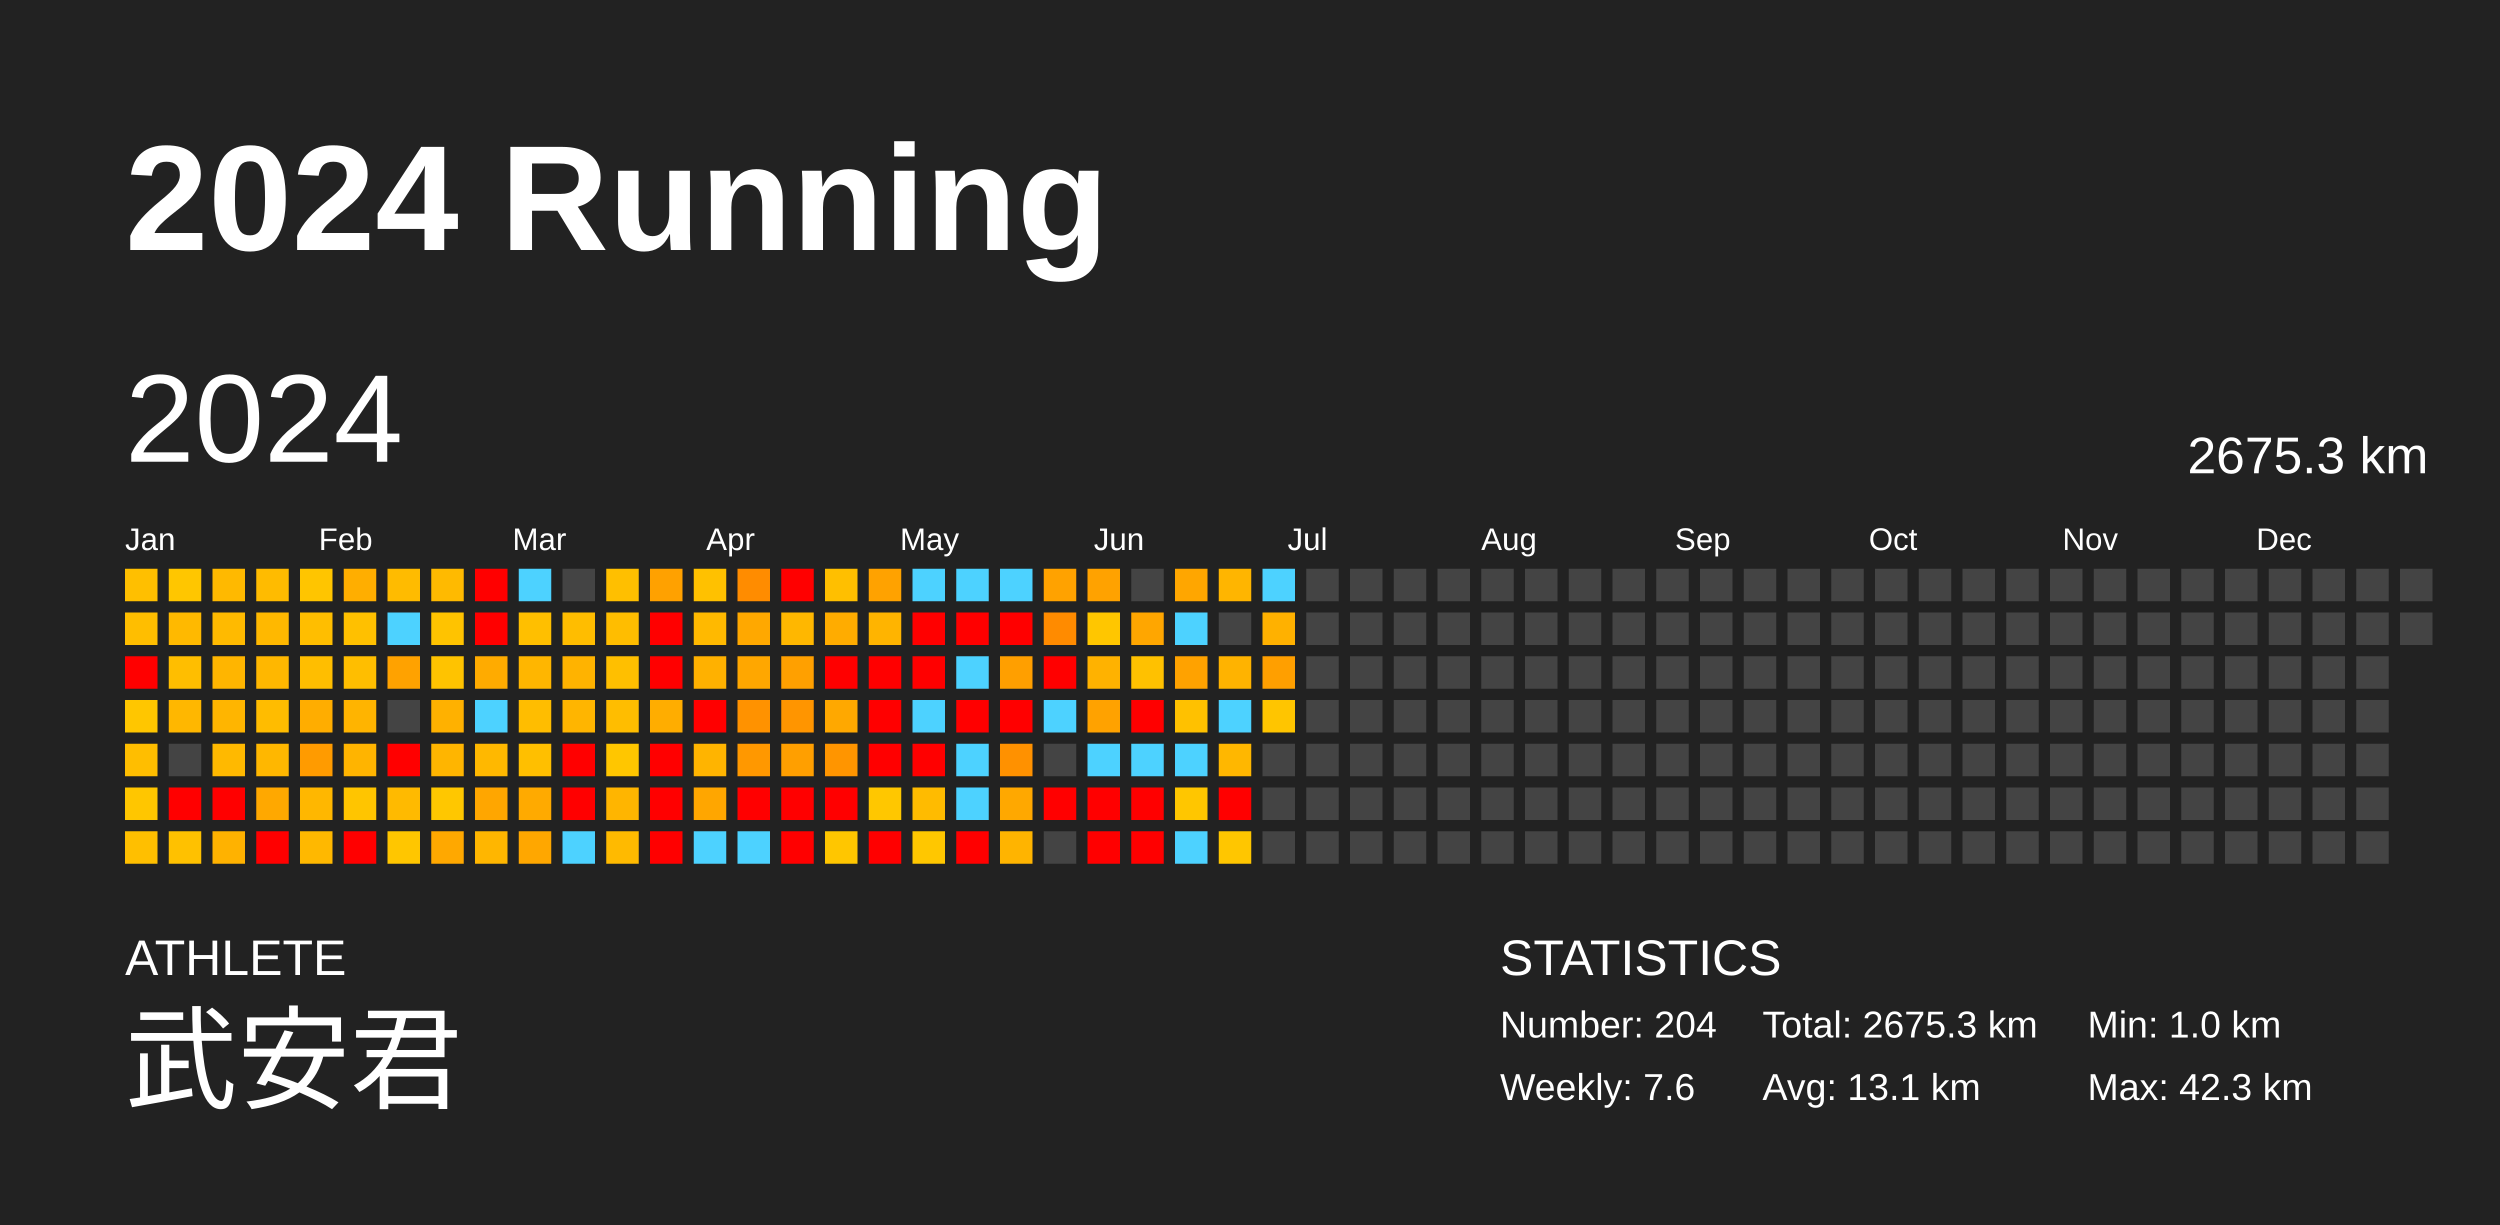
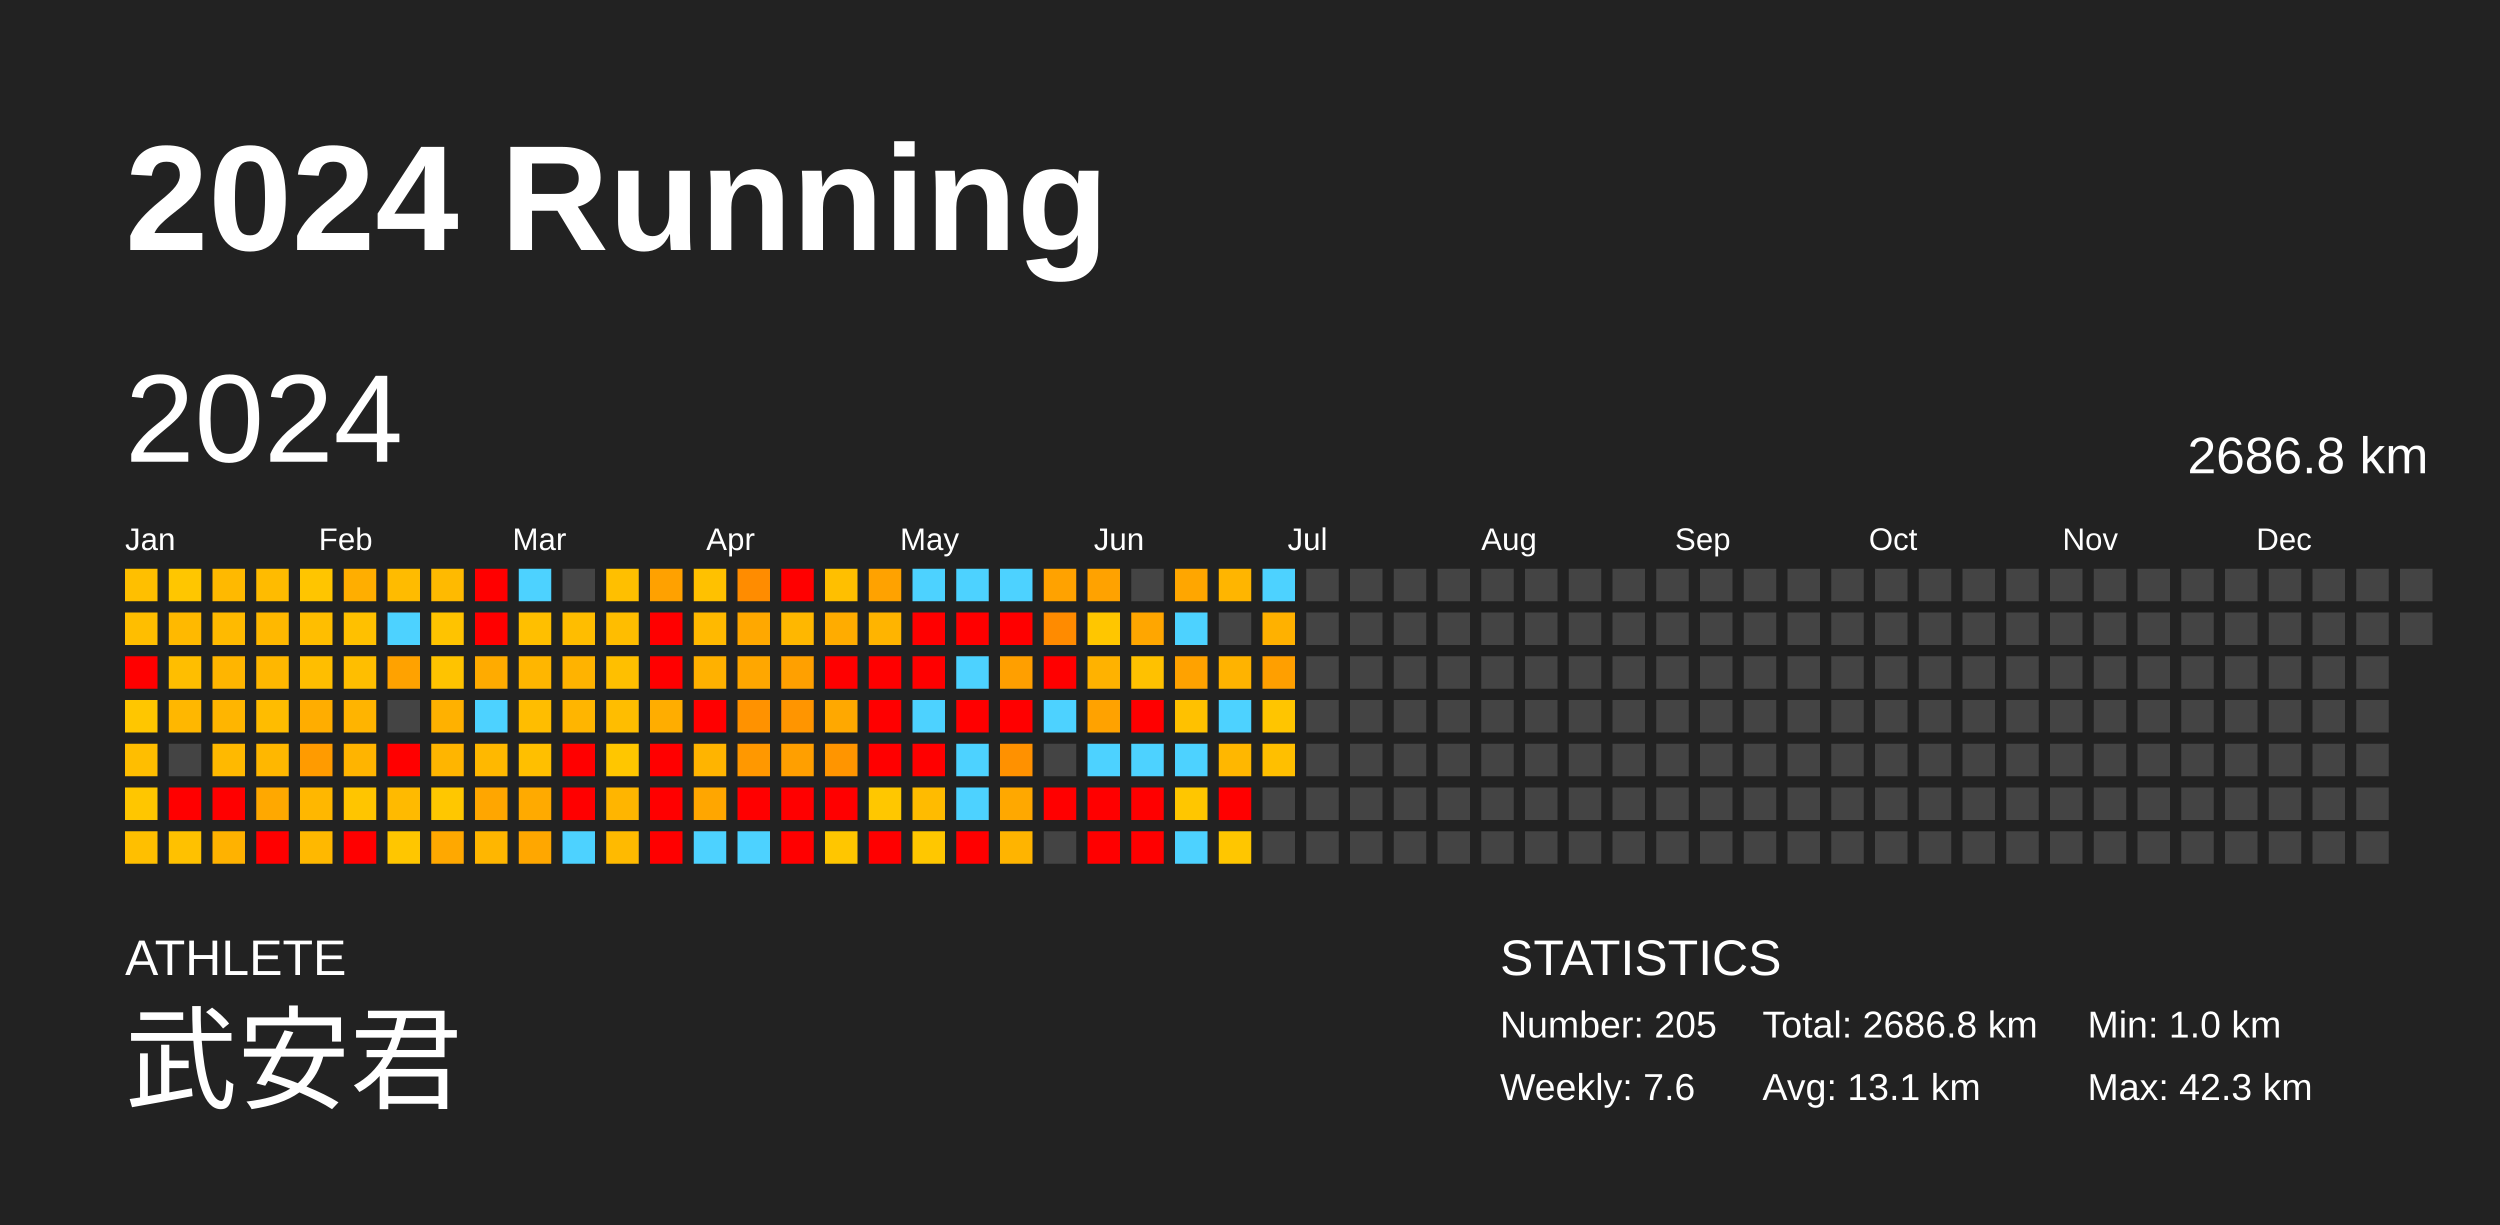
<svg xmlns="http://www.w3.org/2000/svg" baseProfile="full" height="98mm" version="1.1" viewBox="0,0,200,98" width="200mm">
  <defs />
  <rect fill="#222222" height="98" width="200" x="0" y="0" />
  <text fill="#FFFFFF" style="font-size:12px; font-family:Arial; font-weight:bold;" x="10" y="20">2024 Running</text>
  <text fill="#FFFFFF" style="font-size:4px; font-family:Arial" x="10" y="78">ATHLETE</text>
  <text fill="#FFFFFF" style="font-size:9px; font-family:Arial" x="10" y="88">武安君</text>
  <text fill="#FFFFFF" style="font-size:4px; font-family:Arial" x="120" y="78">STATISTICS</text>
-   <text fill="#FFFFFF" style="font-size:3px; font-family:Arial" x="120" y="83">Number: 204</text>
+   <text fill="#FFFFFF" style="font-size:3px; font-family:Arial" x="120" y="83">Number: 205</text>
  <text fill="#FFFFFF" style="font-size:3px; font-family:Arial" x="120" y="88">Weekly: 7.6</text>
-   <text fill="#FFFFFF" style="font-size:3px; font-family:Arial" x="141" y="83">Total: 2675.3 km</text>
+   <text fill="#FFFFFF" style="font-size:3px; font-family:Arial" x="141" y="83">Total: 2686.8 km</text>
  <text fill="#FFFFFF" style="font-size:3px; font-family:Arial" x="141" y="88">Avg: 13.1 km</text>
  <text fill="#FFFFFF" style="font-size:3px; font-family:Arial" x="167" y="83">Min: 1.0 km</text>
  <text fill="#FFFFFF" style="font-size:3px; font-family:Arial" x="167" y="88">Max: 42.3 km</text>
  <text dominant-baseline="hanging" fill="#FFFFFF" style="font-size:10.0px; font-family:Arial;" x="10" y="30">2024</text>
-   <text dominant-baseline="hanging" fill="#FFFFFF" style="font-size:4.125px; font-family:Arial;" x="175" y="35">2675.3 km</text>
+   <text dominant-baseline="hanging" fill="#FFFFFF" style="font-size:4.125px; font-family:Arial;" x="175" y="35">2686.8 km</text>
  <text fill="#FFFFFF" style="font-size:2.5px; font-family:Arial" x="10.0" y="44">Jan</text>
  <text fill="#FFFFFF" style="font-size:2.5px; font-family:Arial" x="25.5" y="44">Feb</text>
  <text fill="#FFFFFF" style="font-size:2.5px; font-family:Arial" x="41.0" y="44">Mar</text>
  <text fill="#FFFFFF" style="font-size:2.5px; font-family:Arial" x="56.5" y="44">Apr</text>
  <text fill="#FFFFFF" style="font-size:2.5px; font-family:Arial" x="72.0" y="44">May</text>
  <text fill="#FFFFFF" style="font-size:2.5px; font-family:Arial" x="87.5" y="44">Jun</text>
  <text fill="#FFFFFF" style="font-size:2.5px; font-family:Arial" x="103.0" y="44">Jul</text>
  <text fill="#FFFFFF" style="font-size:2.5px; font-family:Arial" x="118.5" y="44">Aug</text>
  <text fill="#FFFFFF" style="font-size:2.5px; font-family:Arial" x="134.0" y="44">Sep</text>
  <text fill="#FFFFFF" style="font-size:2.5px; font-family:Arial" x="149.5" y="44">Oct</text>
  <text fill="#FFFFFF" style="font-size:2.5px; font-family:Arial" x="165.0" y="44">Nov</text>
  <text fill="#FFFFFF" style="font-size:2.5px; font-family:Arial" x="180.5" y="44">Dec</text>
  <rect fill="#ffbf00" height="2.6" width="2.6" x="10.0" y="45.5" />
  <rect fill="#ffbe00" height="2.6" width="2.6" x="10.0" y="49.0" />
  <rect fill="red" height="2.6" width="2.6" x="10.0" y="52.5" />
  <rect fill="#ffc600" height="2.6" width="2.6" x="10.0" y="56.0" />
  <rect fill="#ffbe00" height="2.6" width="2.6" x="10.0" y="59.5" />
  <rect fill="#ffc600" height="2.6" width="2.6" x="10.0" y="63.0" />
  <rect fill="#ffbf00" height="2.6" width="2.6" x="10.0" y="66.5" />
  <rect fill="#ffc600" height="2.6" width="2.6" x="13.5" y="45.5" />
  <rect fill="#ffb900" height="2.6" width="2.6" x="13.5" y="49.0" />
  <rect fill="#ffbe00" height="2.6" width="2.6" x="13.5" y="52.5" />
  <rect fill="#ffb700" height="2.6" width="2.6" x="13.5" y="56.0" />
  <rect fill="#444444" height="2.6" width="2.6" x="13.5" y="59.5" />
  <rect fill="red" height="2.6" width="2.6" x="13.5" y="63.0" />
  <rect fill="#ffc100" height="2.6" width="2.6" x="13.5" y="66.5" />
  <rect fill="#ffb900" height="2.6" width="2.6" x="17.0" y="45.5" />
  <rect fill="#ffba00" height="2.6" width="2.6" x="17.0" y="49.0" />
  <rect fill="#ffb500" height="2.6" width="2.6" x="17.0" y="52.5" />
  <rect fill="#ffb500" height="2.6" width="2.6" x="17.0" y="56.0" />
  <rect fill="#ffb900" height="2.6" width="2.6" x="17.0" y="59.5" />
  <rect fill="red" height="2.6" width="2.6" x="17.0" y="63.0" />
  <rect fill="#ffb200" height="2.6" width="2.6" x="17.0" y="66.5" />
  <rect fill="#ffbb00" height="2.6" width="2.6" x="20.5" y="45.5" />
  <rect fill="#ffb800" height="2.6" width="2.6" x="20.5" y="49.0" />
  <rect fill="#ffb700" height="2.6" width="2.6" x="20.5" y="52.5" />
  <rect fill="#ffbc00" height="2.6" width="2.6" x="20.5" y="56.0" />
  <rect fill="#ffb700" height="2.6" width="2.6" x="20.5" y="59.5" />
  <rect fill="#ffa800" height="2.6" width="2.6" x="20.5" y="63.0" />
  <rect fill="red" height="2.6" width="2.6" x="20.5" y="66.5" />
  <rect fill="#ffc500" height="2.6" width="2.6" x="24.0" y="45.5" />
  <rect fill="#ffbe00" height="2.6" width="2.6" x="24.0" y="49.0" />
  <rect fill="#ffbe00" height="2.6" width="2.6" x="24.0" y="52.5" />
  <rect fill="#ffad00" height="2.6" width="2.6" x="24.0" y="56.0" />
  <rect fill="#ff9b00" height="2.6" width="2.6" x="24.0" y="59.5" />
  <rect fill="#ffb700" height="2.6" width="2.6" x="24.0" y="63.0" />
  <rect fill="#ffb800" height="2.6" width="2.6" x="24.0" y="66.5" />
  <rect fill="#ffae00" height="2.6" width="2.6" x="27.5" y="45.5" />
  <rect fill="#ffc000" height="2.6" width="2.6" x="27.5" y="49.0" />
  <rect fill="#ffbe00" height="2.6" width="2.6" x="27.5" y="52.5" />
  <rect fill="#ffb400" height="2.6" width="2.6" x="27.5" y="56.0" />
  <rect fill="#ffb400" height="2.6" width="2.6" x="27.5" y="59.5" />
  <rect fill="#ffc500" height="2.6" width="2.6" x="27.5" y="63.0" />
  <rect fill="red" height="2.6" width="2.6" x="27.5" y="66.5" />
  <rect fill="#ffbb00" height="2.6" width="2.6" x="31.0" y="45.5" />
  <rect fill="#4dd2ff" height="2.6" width="2.6" x="31.0" y="49.0" />
  <rect fill="#ffa200" height="2.6" width="2.6" x="31.0" y="52.5" />
  <rect fill="#444444" height="2.6" width="2.6" x="31.0" y="56.0" />
  <rect fill="red" height="2.6" width="2.6" x="31.0" y="59.5" />
  <rect fill="#ffba00" height="2.6" width="2.6" x="31.0" y="63.0" />
  <rect fill="#ffc600" height="2.6" width="2.6" x="31.0" y="66.5" />
  <rect fill="#ffba00" height="2.6" width="2.6" x="34.5" y="45.5" />
  <rect fill="#ffc300" height="2.6" width="2.6" x="34.5" y="49.0" />
  <rect fill="#ffc300" height="2.6" width="2.6" x="34.5" y="52.5" />
  <rect fill="#ffb100" height="2.6" width="2.6" x="34.5" y="56.0" />
  <rect fill="#ffb500" height="2.6" width="2.6" x="34.5" y="59.5" />
  <rect fill="#ffc700" height="2.6" width="2.6" x="34.5" y="63.0" />
  <rect fill="#ffa800" height="2.6" width="2.6" x="34.5" y="66.5" />
  <rect fill="red" height="2.6" width="2.6" x="38.0" y="45.5" />
  <rect fill="red" height="2.6" width="2.6" x="38.0" y="49.0" />
  <rect fill="#ffab00" height="2.6" width="2.6" x="38.0" y="52.5" />
  <rect fill="#4dd2ff" height="2.6" width="2.6" x="38.0" y="56.0" />
  <rect fill="#ffb800" height="2.6" width="2.6" x="38.0" y="59.5" />
  <rect fill="#ffa600" height="2.6" width="2.6" x="38.0" y="63.0" />
  <rect fill="#ffb600" height="2.6" width="2.6" x="38.0" y="66.5" />
  <rect fill="#4dd2ff" height="2.6" width="2.6" x="41.5" y="45.5" />
  <rect fill="#ffbf00" height="2.6" width="2.6" x="41.5" y="49.0" />
  <rect fill="#ffb600" height="2.6" width="2.6" x="41.5" y="52.5" />
  <rect fill="#ffbd00" height="2.6" width="2.6" x="41.5" y="56.0" />
  <rect fill="#ffbf00" height="2.6" width="2.6" x="41.5" y="59.5" />
  <rect fill="#ffaa00" height="2.6" width="2.6" x="41.5" y="63.0" />
  <rect fill="#ffa700" height="2.6" width="2.6" x="41.5" y="66.5" />
  <rect fill="#444444" height="2.6" width="2.6" x="45.0" y="45.5" />
  <rect fill="#ffbd00" height="2.6" width="2.6" x="45.0" y="49.0" />
  <rect fill="#ffb300" height="2.6" width="2.6" x="45.0" y="52.5" />
  <rect fill="#ffb500" height="2.6" width="2.6" x="45.0" y="56.0" />
  <rect fill="red" height="2.6" width="2.6" x="45.0" y="59.5" />
  <rect fill="red" height="2.6" width="2.6" x="45.0" y="63.0" />
  <rect fill="#4dd2ff" height="2.6" width="2.6" x="45.0" y="66.5" />
  <rect fill="#ffbf00" height="2.6" width="2.6" x="48.5" y="45.5" />
  <rect fill="#ffbd00" height="2.6" width="2.6" x="48.5" y="49.0" />
  <rect fill="#ffbf00" height="2.6" width="2.6" x="48.5" y="52.5" />
  <rect fill="#ffbd00" height="2.6" width="2.6" x="48.5" y="56.0" />
  <rect fill="#ffc600" height="2.6" width="2.6" x="48.5" y="59.5" />
  <rect fill="#ffb500" height="2.6" width="2.6" x="48.5" y="63.0" />
  <rect fill="#ffba00" height="2.6" width="2.6" x="48.5" y="66.5" />
  <rect fill="#ffa100" height="2.6" width="2.6" x="52.0" y="45.5" />
  <rect fill="red" height="2.6" width="2.6" x="52.0" y="49.0" />
  <rect fill="red" height="2.6" width="2.6" x="52.0" y="52.5" />
  <rect fill="#ffad00" height="2.6" width="2.6" x="52.0" y="56.0" />
  <rect fill="red" height="2.6" width="2.6" x="52.0" y="59.5" />
  <rect fill="red" height="2.6" width="2.6" x="52.0" y="63.0" />
  <rect fill="red" height="2.6" width="2.6" x="52.0" y="66.5" />
  <rect fill="#ffc100" height="2.6" width="2.6" x="55.5" y="45.5" />
  <rect fill="#ffb900" height="2.6" width="2.6" x="55.5" y="49.0" />
  <rect fill="#ffb100" height="2.6" width="2.6" x="55.5" y="52.5" />
  <rect fill="red" height="2.6" width="2.6" x="55.5" y="56.0" />
  <rect fill="#ffb400" height="2.6" width="2.6" x="55.5" y="59.5" />
  <rect fill="#ffa600" height="2.6" width="2.6" x="55.5" y="63.0" />
  <rect fill="#4dd2ff" height="2.6" width="2.6" x="55.5" y="66.5" />
  <rect fill="#ff8c00" height="2.6" width="2.6" x="59.0" y="45.5" />
  <rect fill="#ffa800" height="2.6" width="2.6" x="59.0" y="49.0" />
  <rect fill="#ffa700" height="2.6" width="2.6" x="59.0" y="52.5" />
  <rect fill="#ff9200" height="2.6" width="2.6" x="59.0" y="56.0" />
  <rect fill="#ff9800" height="2.6" width="2.6" x="59.0" y="59.5" />
  <rect fill="red" height="2.6" width="2.6" x="59.0" y="63.0" />
  <rect fill="#4dd2ff" height="2.6" width="2.6" x="59.0" y="66.5" />
  <rect fill="red" height="2.6" width="2.6" x="62.5" y="45.5" />
  <rect fill="#ffb700" height="2.6" width="2.6" x="62.5" y="49.0" />
  <rect fill="#ffa000" height="2.6" width="2.6" x="62.5" y="52.5" />
  <rect fill="#ff9500" height="2.6" width="2.6" x="62.5" y="56.0" />
  <rect fill="#ff9f00" height="2.6" width="2.6" x="62.5" y="59.5" />
  <rect fill="red" height="2.6" width="2.6" x="62.5" y="63.0" />
  <rect fill="red" height="2.6" width="2.6" x="62.5" y="66.5" />
  <rect fill="#ffbf00" height="2.6" width="2.6" x="66.0" y="45.5" />
  <rect fill="#ffac00" height="2.6" width="2.6" x="66.0" y="49.0" />
  <rect fill="red" height="2.6" width="2.6" x="66.0" y="52.5" />
  <rect fill="#ffa800" height="2.6" width="2.6" x="66.0" y="56.0" />
  <rect fill="#ff9500" height="2.6" width="2.6" x="66.0" y="59.5" />
  <rect fill="red" height="2.6" width="2.6" x="66.0" y="63.0" />
  <rect fill="#ffc600" height="2.6" width="2.6" x="66.0" y="66.5" />
  <rect fill="#ffa200" height="2.6" width="2.6" x="69.5" y="45.5" />
  <rect fill="#ffb400" height="2.6" width="2.6" x="69.5" y="49.0" />
  <rect fill="red" height="2.6" width="2.6" x="69.5" y="52.5" />
  <rect fill="red" height="2.6" width="2.6" x="69.5" y="56.0" />
  <rect fill="red" height="2.6" width="2.6" x="69.5" y="59.5" />
  <rect fill="#ffc700" height="2.6" width="2.6" x="69.5" y="63.0" />
  <rect fill="red" height="2.6" width="2.6" x="69.5" y="66.5" />
  <rect fill="#4dd2ff" height="2.6" width="2.6" x="73.0" y="45.5" />
  <rect fill="red" height="2.6" width="2.6" x="73.0" y="49.0" />
  <rect fill="red" height="2.6" width="2.6" x="73.0" y="52.5" />
  <rect fill="#4dd2ff" height="2.6" width="2.6" x="73.0" y="56.0" />
  <rect fill="red" height="2.6" width="2.6" x="73.0" y="59.5" />
  <rect fill="#ffbb00" height="2.6" width="2.6" x="73.0" y="63.0" />
  <rect fill="#ffc700" height="2.6" width="2.6" x="73.0" y="66.5" />
  <rect fill="#4dd2ff" height="2.6" width="2.6" x="76.5" y="45.5" />
  <rect fill="red" height="2.6" width="2.6" x="76.5" y="49.0" />
  <rect fill="#4dd2ff" height="2.6" width="2.6" x="76.5" y="52.5" />
  <rect fill="red" height="2.6" width="2.6" x="76.5" y="56.0" />
  <rect fill="#4dd2ff" height="2.6" width="2.6" x="76.5" y="59.5" />
  <rect fill="#4dd2ff" height="2.6" width="2.6" x="76.5" y="63.0" />
  <rect fill="red" height="2.6" width="2.6" x="76.5" y="66.5" />
  <rect fill="#4dd2ff" height="2.6" width="2.6" x="80.0" y="45.5" />
  <rect fill="red" height="2.6" width="2.6" x="80.0" y="49.0" />
  <rect fill="#ff9f00" height="2.6" width="2.6" x="80.0" y="52.5" />
  <rect fill="red" height="2.6" width="2.6" x="80.0" y="56.0" />
  <rect fill="#ff9100" height="2.6" width="2.6" x="80.0" y="59.5" />
  <rect fill="#ffa800" height="2.6" width="2.6" x="80.0" y="63.0" />
  <rect fill="#ffb400" height="2.6" width="2.6" x="80.0" y="66.5" />
  <rect fill="#ffa200" height="2.6" width="2.6" x="83.5" y="45.5" />
  <rect fill="#ff8b00" height="2.6" width="2.6" x="83.5" y="49.0" />
  <rect fill="red" height="2.6" width="2.6" x="83.5" y="52.5" />
  <rect fill="#4dd2ff" height="2.6" width="2.6" x="83.5" y="56.0" />
  <rect fill="#444444" height="2.6" width="2.6" x="83.5" y="59.5" />
  <rect fill="red" height="2.6" width="2.6" x="83.5" y="63.0" />
  <rect fill="#444444" height="2.6" width="2.6" x="83.5" y="66.5" />
  <rect fill="#ffa200" height="2.6" width="2.6" x="87.0" y="45.5" />
  <rect fill="#ffc600" height="2.6" width="2.6" x="87.0" y="49.0" />
  <rect fill="#ffb200" height="2.6" width="2.6" x="87.0" y="52.5" />
  <rect fill="#ffa200" height="2.6" width="2.6" x="87.0" y="56.0" />
  <rect fill="#4dd2ff" height="2.6" width="2.6" x="87.0" y="59.5" />
  <rect fill="red" height="2.6" width="2.6" x="87.0" y="63.0" />
  <rect fill="red" height="2.6" width="2.6" x="87.0" y="66.5" />
  <rect fill="#444444" height="2.6" width="2.6" x="90.5" y="45.5" />
  <rect fill="#ffa600" height="2.6" width="2.6" x="90.5" y="49.0" />
  <rect fill="#ffc100" height="2.6" width="2.6" x="90.5" y="52.5" />
  <rect fill="red" height="2.6" width="2.6" x="90.5" y="56.0" />
  <rect fill="#4dd2ff" height="2.6" width="2.6" x="90.5" y="59.5" />
  <rect fill="red" height="2.6" width="2.6" x="90.5" y="63.0" />
  <rect fill="red" height="2.6" width="2.6" x="90.5" y="66.5" />
  <rect fill="#ffa600" height="2.6" width="2.6" x="94.0" y="45.5" />
  <rect fill="#4dd2ff" height="2.6" width="2.6" x="94.0" y="49.0" />
  <rect fill="#ffa200" height="2.6" width="2.6" x="94.0" y="52.5" />
  <rect fill="#ffc100" height="2.6" width="2.6" x="94.0" y="56.0" />
  <rect fill="#4dd2ff" height="2.6" width="2.6" x="94.0" y="59.5" />
  <rect fill="#ffc600" height="2.6" width="2.6" x="94.0" y="63.0" />
  <rect fill="#4dd2ff" height="2.6" width="2.6" x="94.0" y="66.5" />
  <rect fill="#ffb500" height="2.6" width="2.6" x="97.5" y="45.5" />
  <rect fill="#444444" height="2.6" width="2.6" x="97.5" y="49.0" />
  <rect fill="#ffb300" height="2.6" width="2.6" x="97.5" y="52.5" />
  <rect fill="#4dd2ff" height="2.6" width="2.6" x="97.5" y="56.0" />
  <rect fill="#ffb700" height="2.6" width="2.6" x="97.5" y="59.5" />
  <rect fill="red" height="2.6" width="2.6" x="97.5" y="63.0" />
  <rect fill="#ffc600" height="2.6" width="2.6" x="97.5" y="66.5" />
  <rect fill="#4dd2ff" height="2.6" width="2.6" x="101.0" y="45.5" />
  <rect fill="#ffb100" height="2.6" width="2.6" x="101.0" y="49.0" />
  <rect fill="#ff9f00" height="2.6" width="2.6" x="101.0" y="52.5" />
  <rect fill="#ffc500" height="2.6" width="2.6" x="101.0" y="56.0" />
-   <rect fill="#444444" height="2.6" width="2.6" x="101.0" y="59.5" />
+   <rect fill="#ffbf00" height="2.6" width="2.6" x="101.0" y="59.5" />
  <rect fill="#444444" height="2.6" width="2.6" x="101.0" y="63.0" />
  <rect fill="#444444" height="2.6" width="2.6" x="101.0" y="66.5" />
  <rect fill="#444444" height="2.6" width="2.6" x="104.5" y="45.5" />
  <rect fill="#444444" height="2.6" width="2.6" x="104.5" y="49.0" />
  <rect fill="#444444" height="2.6" width="2.6" x="104.5" y="52.5" />
  <rect fill="#444444" height="2.6" width="2.6" x="104.5" y="56.0" />
  <rect fill="#444444" height="2.6" width="2.6" x="104.5" y="59.5" />
  <rect fill="#444444" height="2.6" width="2.6" x="104.5" y="63.0" />
  <rect fill="#444444" height="2.6" width="2.6" x="104.5" y="66.5" />
  <rect fill="#444444" height="2.6" width="2.6" x="108.0" y="45.5" />
  <rect fill="#444444" height="2.6" width="2.6" x="108.0" y="49.0" />
  <rect fill="#444444" height="2.6" width="2.6" x="108.0" y="52.5" />
  <rect fill="#444444" height="2.6" width="2.6" x="108.0" y="56.0" />
  <rect fill="#444444" height="2.6" width="2.6" x="108.0" y="59.5" />
  <rect fill="#444444" height="2.6" width="2.6" x="108.0" y="63.0" />
  <rect fill="#444444" height="2.6" width="2.6" x="108.0" y="66.5" />
  <rect fill="#444444" height="2.6" width="2.6" x="111.5" y="45.5" />
  <rect fill="#444444" height="2.6" width="2.6" x="111.5" y="49.0" />
  <rect fill="#444444" height="2.6" width="2.6" x="111.5" y="52.5" />
  <rect fill="#444444" height="2.6" width="2.6" x="111.5" y="56.0" />
  <rect fill="#444444" height="2.6" width="2.6" x="111.5" y="59.5" />
  <rect fill="#444444" height="2.6" width="2.6" x="111.5" y="63.0" />
  <rect fill="#444444" height="2.6" width="2.6" x="111.5" y="66.5" />
  <rect fill="#444444" height="2.6" width="2.6" x="115.0" y="45.5" />
  <rect fill="#444444" height="2.6" width="2.6" x="115.0" y="49.0" />
  <rect fill="#444444" height="2.6" width="2.6" x="115.0" y="52.5" />
  <rect fill="#444444" height="2.6" width="2.6" x="115.0" y="56.0" />
  <rect fill="#444444" height="2.6" width="2.6" x="115.0" y="59.5" />
  <rect fill="#444444" height="2.6" width="2.6" x="115.0" y="63.0" />
  <rect fill="#444444" height="2.6" width="2.6" x="115.0" y="66.5" />
  <rect fill="#444444" height="2.6" width="2.6" x="118.5" y="45.5" />
  <rect fill="#444444" height="2.6" width="2.6" x="118.5" y="49.0" />
  <rect fill="#444444" height="2.6" width="2.6" x="118.5" y="52.5" />
  <rect fill="#444444" height="2.6" width="2.6" x="118.5" y="56.0" />
  <rect fill="#444444" height="2.6" width="2.6" x="118.5" y="59.5" />
  <rect fill="#444444" height="2.6" width="2.6" x="118.5" y="63.0" />
  <rect fill="#444444" height="2.6" width="2.6" x="118.5" y="66.5" />
  <rect fill="#444444" height="2.6" width="2.6" x="122.0" y="45.5" />
  <rect fill="#444444" height="2.6" width="2.6" x="122.0" y="49.0" />
  <rect fill="#444444" height="2.6" width="2.6" x="122.0" y="52.5" />
  <rect fill="#444444" height="2.6" width="2.6" x="122.0" y="56.0" />
  <rect fill="#444444" height="2.6" width="2.6" x="122.0" y="59.5" />
  <rect fill="#444444" height="2.6" width="2.6" x="122.0" y="63.0" />
  <rect fill="#444444" height="2.6" width="2.6" x="122.0" y="66.5" />
  <rect fill="#444444" height="2.6" width="2.6" x="125.5" y="45.5" />
  <rect fill="#444444" height="2.6" width="2.6" x="125.5" y="49.0" />
  <rect fill="#444444" height="2.6" width="2.6" x="125.5" y="52.5" />
  <rect fill="#444444" height="2.6" width="2.6" x="125.5" y="56.0" />
  <rect fill="#444444" height="2.6" width="2.6" x="125.5" y="59.5" />
  <rect fill="#444444" height="2.6" width="2.6" x="125.5" y="63.0" />
  <rect fill="#444444" height="2.6" width="2.6" x="125.5" y="66.5" />
  <rect fill="#444444" height="2.6" width="2.6" x="129.0" y="45.5" />
  <rect fill="#444444" height="2.6" width="2.6" x="129.0" y="49.0" />
  <rect fill="#444444" height="2.6" width="2.6" x="129.0" y="52.5" />
  <rect fill="#444444" height="2.6" width="2.6" x="129.0" y="56.0" />
  <rect fill="#444444" height="2.6" width="2.6" x="129.0" y="59.5" />
  <rect fill="#444444" height="2.6" width="2.6" x="129.0" y="63.0" />
  <rect fill="#444444" height="2.6" width="2.6" x="129.0" y="66.5" />
  <rect fill="#444444" height="2.6" width="2.6" x="132.5" y="45.5" />
  <rect fill="#444444" height="2.6" width="2.6" x="132.5" y="49.0" />
  <rect fill="#444444" height="2.6" width="2.6" x="132.5" y="52.5" />
  <rect fill="#444444" height="2.6" width="2.6" x="132.5" y="56.0" />
  <rect fill="#444444" height="2.6" width="2.6" x="132.5" y="59.5" />
  <rect fill="#444444" height="2.6" width="2.6" x="132.5" y="63.0" />
  <rect fill="#444444" height="2.6" width="2.6" x="132.5" y="66.5" />
  <rect fill="#444444" height="2.6" width="2.6" x="136.0" y="45.5" />
  <rect fill="#444444" height="2.6" width="2.6" x="136.0" y="49.0" />
  <rect fill="#444444" height="2.6" width="2.6" x="136.0" y="52.5" />
  <rect fill="#444444" height="2.6" width="2.6" x="136.0" y="56.0" />
  <rect fill="#444444" height="2.6" width="2.6" x="136.0" y="59.5" />
  <rect fill="#444444" height="2.6" width="2.6" x="136.0" y="63.0" />
  <rect fill="#444444" height="2.6" width="2.6" x="136.0" y="66.5" />
  <rect fill="#444444" height="2.6" width="2.6" x="139.5" y="45.5" />
  <rect fill="#444444" height="2.6" width="2.6" x="139.5" y="49.0" />
  <rect fill="#444444" height="2.6" width="2.6" x="139.5" y="52.5" />
  <rect fill="#444444" height="2.6" width="2.6" x="139.5" y="56.0" />
  <rect fill="#444444" height="2.6" width="2.6" x="139.5" y="59.5" />
  <rect fill="#444444" height="2.6" width="2.6" x="139.5" y="63.0" />
  <rect fill="#444444" height="2.6" width="2.6" x="139.5" y="66.5" />
  <rect fill="#444444" height="2.6" width="2.6" x="143.0" y="45.5" />
  <rect fill="#444444" height="2.6" width="2.6" x="143.0" y="49.0" />
  <rect fill="#444444" height="2.6" width="2.6" x="143.0" y="52.5" />
  <rect fill="#444444" height="2.6" width="2.6" x="143.0" y="56.0" />
  <rect fill="#444444" height="2.6" width="2.6" x="143.0" y="59.5" />
  <rect fill="#444444" height="2.6" width="2.6" x="143.0" y="63.0" />
  <rect fill="#444444" height="2.6" width="2.6" x="143.0" y="66.5" />
  <rect fill="#444444" height="2.6" width="2.6" x="146.5" y="45.5" />
  <rect fill="#444444" height="2.6" width="2.6" x="146.5" y="49.0" />
  <rect fill="#444444" height="2.6" width="2.6" x="146.5" y="52.5" />
  <rect fill="#444444" height="2.6" width="2.6" x="146.5" y="56.0" />
  <rect fill="#444444" height="2.6" width="2.6" x="146.5" y="59.5" />
  <rect fill="#444444" height="2.6" width="2.6" x="146.5" y="63.0" />
  <rect fill="#444444" height="2.6" width="2.6" x="146.5" y="66.5" />
  <rect fill="#444444" height="2.6" width="2.6" x="150.0" y="45.5" />
  <rect fill="#444444" height="2.6" width="2.6" x="150.0" y="49.0" />
  <rect fill="#444444" height="2.6" width="2.6" x="150.0" y="52.5" />
  <rect fill="#444444" height="2.6" width="2.6" x="150.0" y="56.0" />
  <rect fill="#444444" height="2.6" width="2.6" x="150.0" y="59.5" />
  <rect fill="#444444" height="2.6" width="2.6" x="150.0" y="63.0" />
  <rect fill="#444444" height="2.6" width="2.6" x="150.0" y="66.5" />
  <rect fill="#444444" height="2.6" width="2.6" x="153.5" y="45.5" />
  <rect fill="#444444" height="2.6" width="2.6" x="153.5" y="49.0" />
  <rect fill="#444444" height="2.6" width="2.6" x="153.5" y="52.5" />
  <rect fill="#444444" height="2.6" width="2.6" x="153.5" y="56.0" />
  <rect fill="#444444" height="2.6" width="2.6" x="153.5" y="59.5" />
  <rect fill="#444444" height="2.6" width="2.6" x="153.5" y="63.0" />
  <rect fill="#444444" height="2.6" width="2.6" x="153.5" y="66.5" />
  <rect fill="#444444" height="2.6" width="2.6" x="157.0" y="45.5" />
  <rect fill="#444444" height="2.6" width="2.6" x="157.0" y="49.0" />
  <rect fill="#444444" height="2.6" width="2.6" x="157.0" y="52.5" />
  <rect fill="#444444" height="2.6" width="2.6" x="157.0" y="56.0" />
  <rect fill="#444444" height="2.6" width="2.6" x="157.0" y="59.5" />
  <rect fill="#444444" height="2.6" width="2.6" x="157.0" y="63.0" />
  <rect fill="#444444" height="2.6" width="2.6" x="157.0" y="66.5" />
  <rect fill="#444444" height="2.6" width="2.6" x="160.5" y="45.5" />
  <rect fill="#444444" height="2.6" width="2.6" x="160.5" y="49.0" />
  <rect fill="#444444" height="2.6" width="2.6" x="160.5" y="52.5" />
  <rect fill="#444444" height="2.6" width="2.6" x="160.5" y="56.0" />
  <rect fill="#444444" height="2.6" width="2.6" x="160.5" y="59.5" />
  <rect fill="#444444" height="2.6" width="2.6" x="160.5" y="63.0" />
  <rect fill="#444444" height="2.6" width="2.6" x="160.5" y="66.5" />
  <rect fill="#444444" height="2.6" width="2.6" x="164.0" y="45.5" />
  <rect fill="#444444" height="2.6" width="2.6" x="164.0" y="49.0" />
  <rect fill="#444444" height="2.6" width="2.6" x="164.0" y="52.5" />
  <rect fill="#444444" height="2.6" width="2.6" x="164.0" y="56.0" />
  <rect fill="#444444" height="2.6" width="2.6" x="164.0" y="59.5" />
  <rect fill="#444444" height="2.6" width="2.6" x="164.0" y="63.0" />
  <rect fill="#444444" height="2.6" width="2.6" x="164.0" y="66.5" />
  <rect fill="#444444" height="2.6" width="2.6" x="167.5" y="45.5" />
  <rect fill="#444444" height="2.6" width="2.6" x="167.5" y="49.0" />
  <rect fill="#444444" height="2.6" width="2.6" x="167.5" y="52.5" />
  <rect fill="#444444" height="2.6" width="2.6" x="167.5" y="56.0" />
  <rect fill="#444444" height="2.6" width="2.6" x="167.5" y="59.5" />
  <rect fill="#444444" height="2.6" width="2.6" x="167.5" y="63.0" />
  <rect fill="#444444" height="2.6" width="2.6" x="167.5" y="66.5" />
  <rect fill="#444444" height="2.6" width="2.6" x="171.0" y="45.5" />
  <rect fill="#444444" height="2.6" width="2.6" x="171.0" y="49.0" />
  <rect fill="#444444" height="2.6" width="2.6" x="171.0" y="52.5" />
  <rect fill="#444444" height="2.6" width="2.6" x="171.0" y="56.0" />
  <rect fill="#444444" height="2.6" width="2.6" x="171.0" y="59.5" />
  <rect fill="#444444" height="2.6" width="2.6" x="171.0" y="63.0" />
  <rect fill="#444444" height="2.6" width="2.6" x="171.0" y="66.5" />
  <rect fill="#444444" height="2.6" width="2.6" x="174.5" y="45.5" />
  <rect fill="#444444" height="2.6" width="2.6" x="174.5" y="49.0" />
  <rect fill="#444444" height="2.6" width="2.6" x="174.5" y="52.5" />
  <rect fill="#444444" height="2.6" width="2.6" x="174.5" y="56.0" />
  <rect fill="#444444" height="2.6" width="2.6" x="174.5" y="59.5" />
  <rect fill="#444444" height="2.6" width="2.6" x="174.5" y="63.0" />
  <rect fill="#444444" height="2.6" width="2.6" x="174.5" y="66.5" />
  <rect fill="#444444" height="2.6" width="2.6" x="178.0" y="45.5" />
  <rect fill="#444444" height="2.6" width="2.6" x="178.0" y="49.0" />
  <rect fill="#444444" height="2.6" width="2.6" x="178.0" y="52.5" />
  <rect fill="#444444" height="2.6" width="2.6" x="178.0" y="56.0" />
  <rect fill="#444444" height="2.6" width="2.6" x="178.0" y="59.5" />
  <rect fill="#444444" height="2.6" width="2.6" x="178.0" y="63.0" />
  <rect fill="#444444" height="2.6" width="2.6" x="178.0" y="66.5" />
  <rect fill="#444444" height="2.6" width="2.6" x="181.5" y="45.5" />
  <rect fill="#444444" height="2.6" width="2.6" x="181.5" y="49.0" />
  <rect fill="#444444" height="2.6" width="2.6" x="181.5" y="52.5" />
  <rect fill="#444444" height="2.6" width="2.6" x="181.5" y="56.0" />
  <rect fill="#444444" height="2.6" width="2.6" x="181.5" y="59.5" />
  <rect fill="#444444" height="2.6" width="2.6" x="181.5" y="63.0" />
  <rect fill="#444444" height="2.6" width="2.6" x="181.5" y="66.5" />
  <rect fill="#444444" height="2.6" width="2.6" x="185.0" y="45.5" />
  <rect fill="#444444" height="2.6" width="2.6" x="185.0" y="49.0" />
  <rect fill="#444444" height="2.6" width="2.6" x="185.0" y="52.5" />
  <rect fill="#444444" height="2.6" width="2.6" x="185.0" y="56.0" />
  <rect fill="#444444" height="2.6" width="2.6" x="185.0" y="59.5" />
  <rect fill="#444444" height="2.6" width="2.6" x="185.0" y="63.0" />
  <rect fill="#444444" height="2.6" width="2.6" x="185.0" y="66.5" />
  <rect fill="#444444" height="2.6" width="2.6" x="188.5" y="45.5" />
  <rect fill="#444444" height="2.6" width="2.6" x="188.5" y="49.0" />
  <rect fill="#444444" height="2.6" width="2.6" x="188.5" y="52.5" />
  <rect fill="#444444" height="2.6" width="2.6" x="188.5" y="56.0" />
  <rect fill="#444444" height="2.6" width="2.6" x="188.5" y="59.5" />
  <rect fill="#444444" height="2.6" width="2.6" x="188.5" y="63.0" />
  <rect fill="#444444" height="2.6" width="2.6" x="188.5" y="66.5" />
  <rect fill="#444444" height="2.6" width="2.6" x="192.0" y="45.5" />
  <rect fill="#444444" height="2.6" width="2.6" x="192.0" y="49.0" />
</svg>
